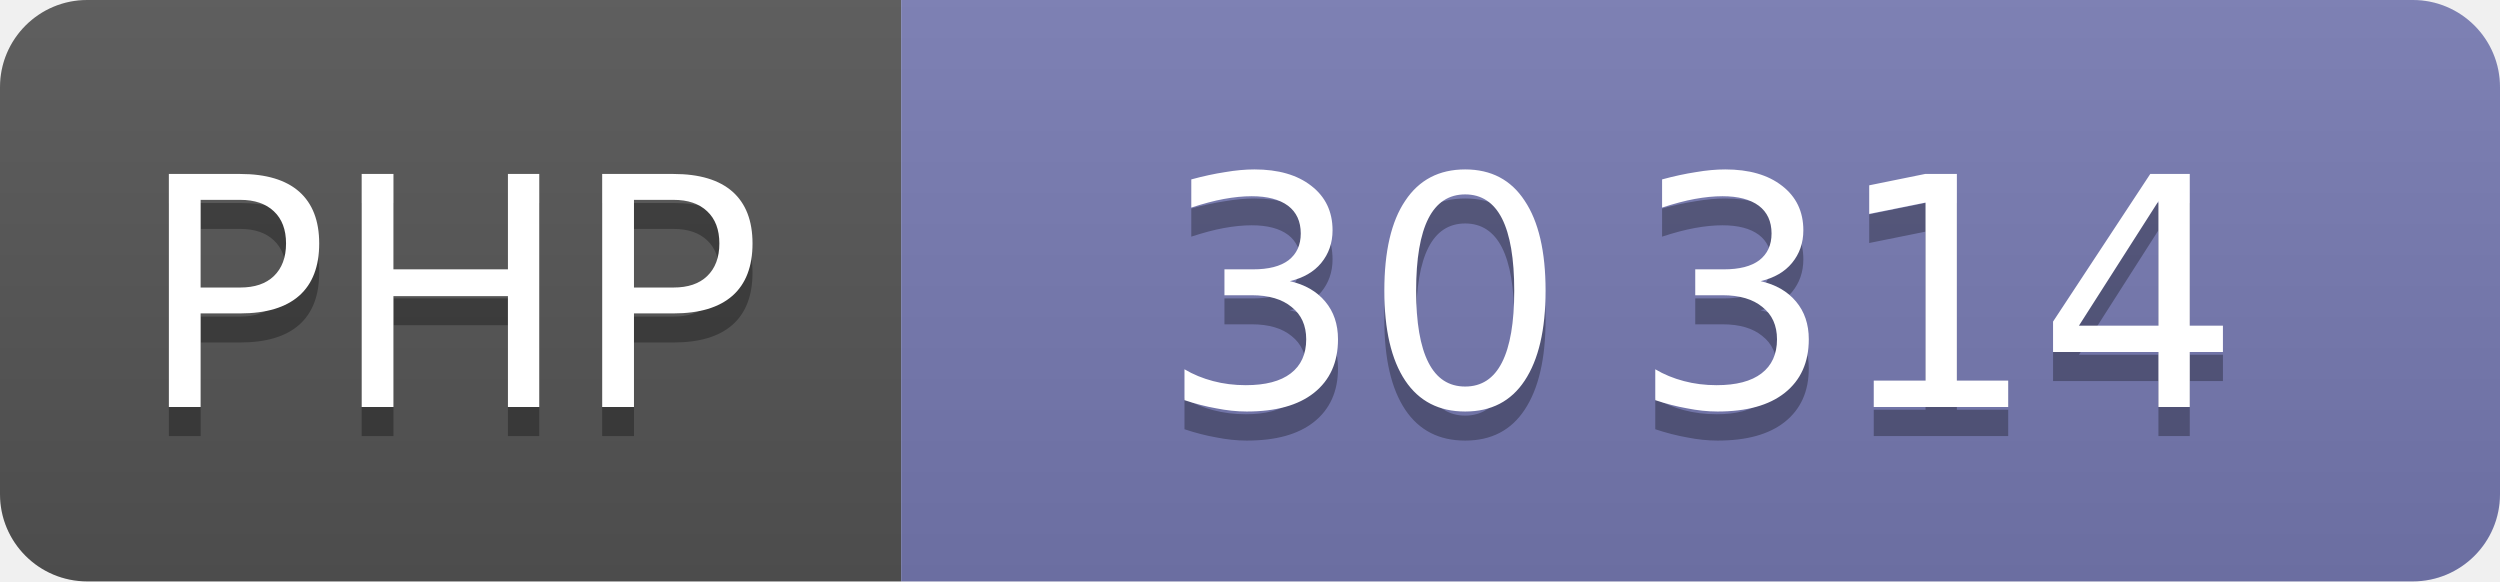
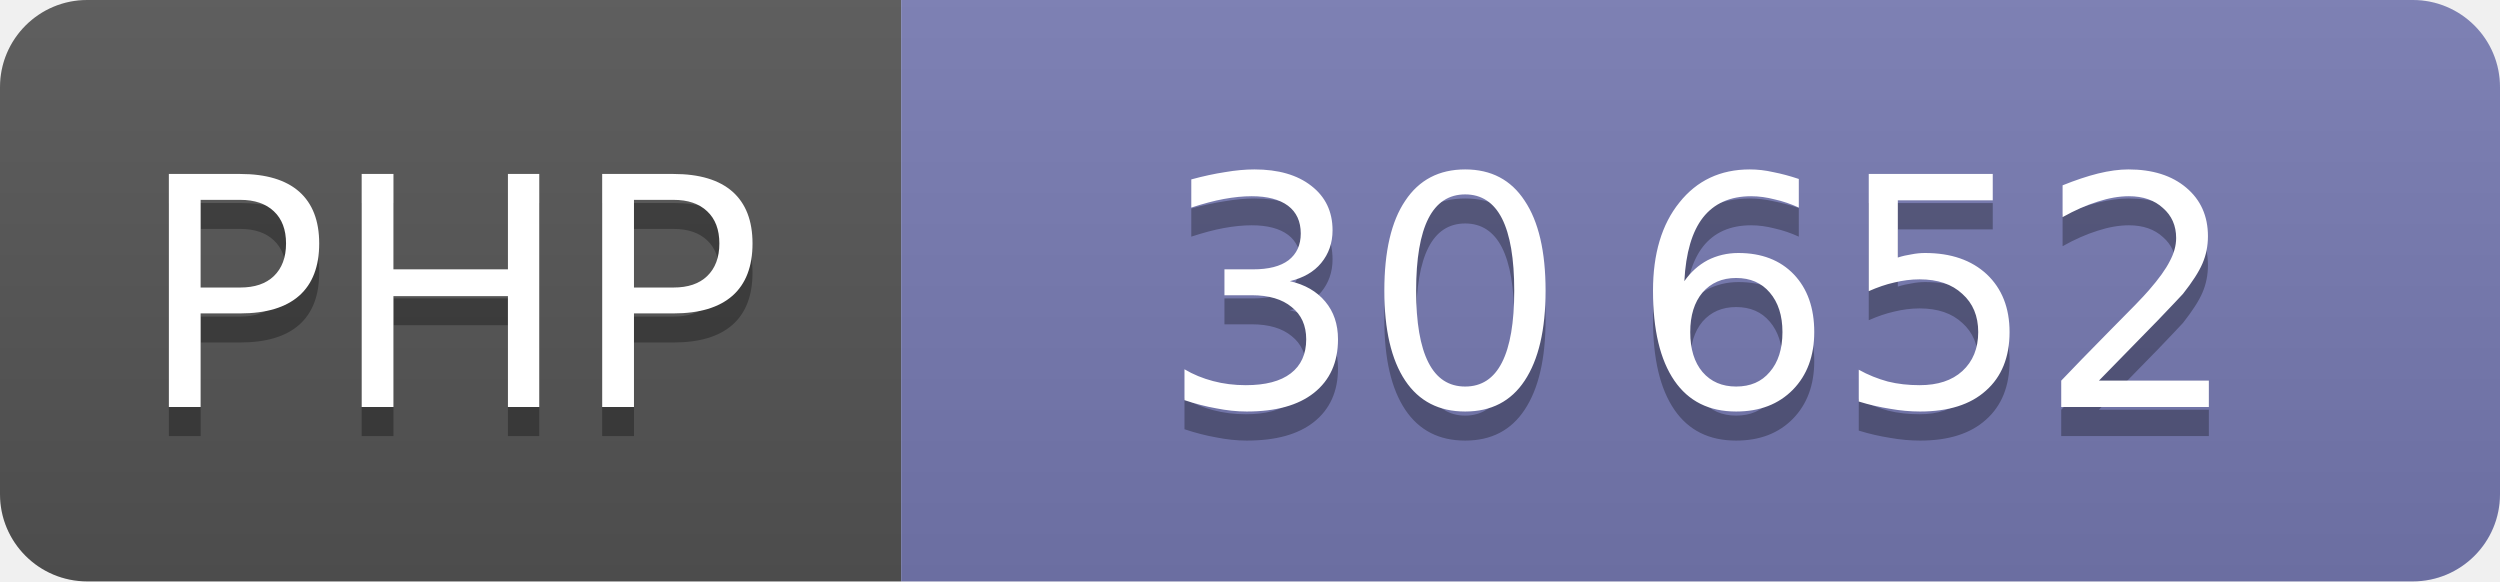
<svg xmlns="http://www.w3.org/2000/svg" width="86" height="20" role="img" font-family="Verdana,DejaVu Sans,sans-serif" font-size="11" text-anchor="middle">
  <linearGradient id="shine" x2="0" y2="100%">
    <stop offset="0" stop-color="#bbb" stop-opacity=".1" />
    <stop offset="1" stop-opacity=".1" />
  </linearGradient>
  <clipPath id="round">
    <rect width="100%" height="100%" rx="3" />
  </clipPath>
  <g clip-path="url(#round)">
    <svg width="31" height="100%">
      <rect width="100%" height="100%" fill="#555" />
      <rect width="100%" height="100%" fill="url(#shine)" />
      <text x="50%" y="15" fill="#010101" fill-opacity=".3">PHP</text>
      <text x="50%" y="14" fill="#fff">PHP</text>
    </svg>
    <svg x="31" width="55" height="100%">
      <rect width="100%" height="100%" fill="#777bb3" />
      <rect width="100%" height="100%" fill="url(#shine)" />
      <text x="50%" y="15" fill="#010101" fill-opacity=".3">
-         30 314
+         30 652
      </text>
      <text x="50%" y="14" fill="#fff">
-         30 314
+         30 652
      </text>
    </svg>
  </g>
</svg>
